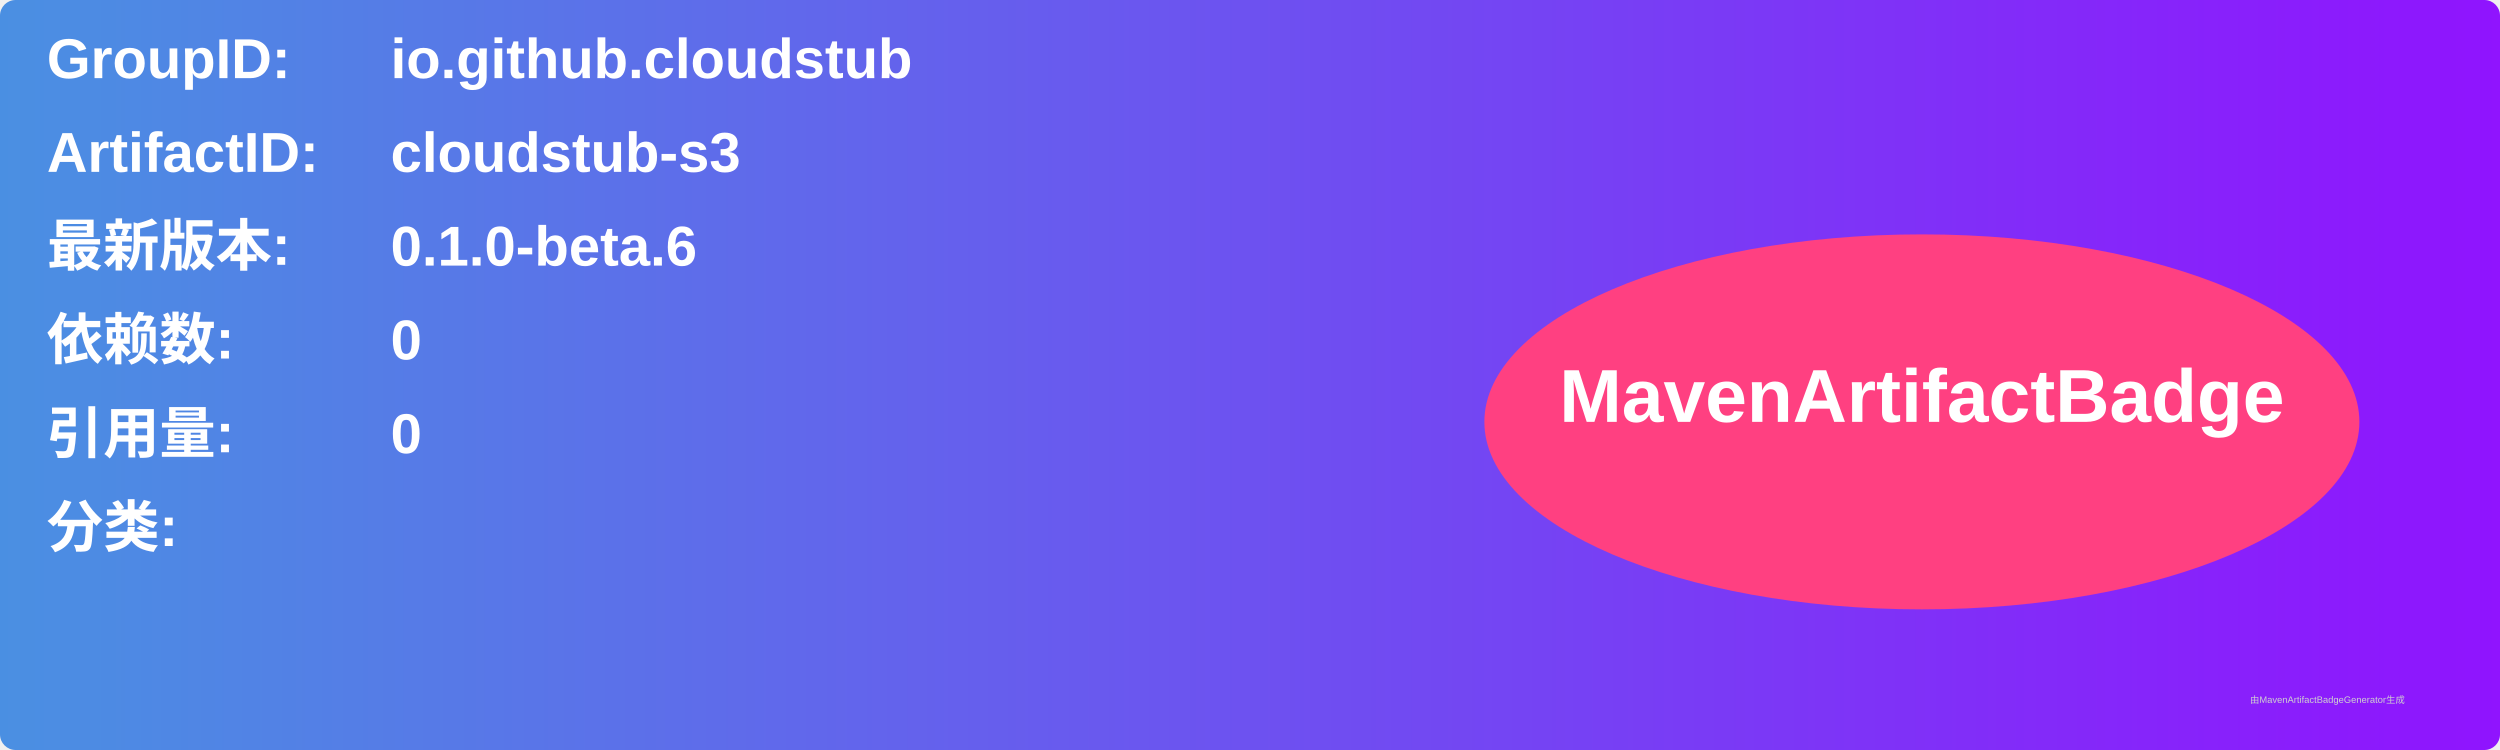
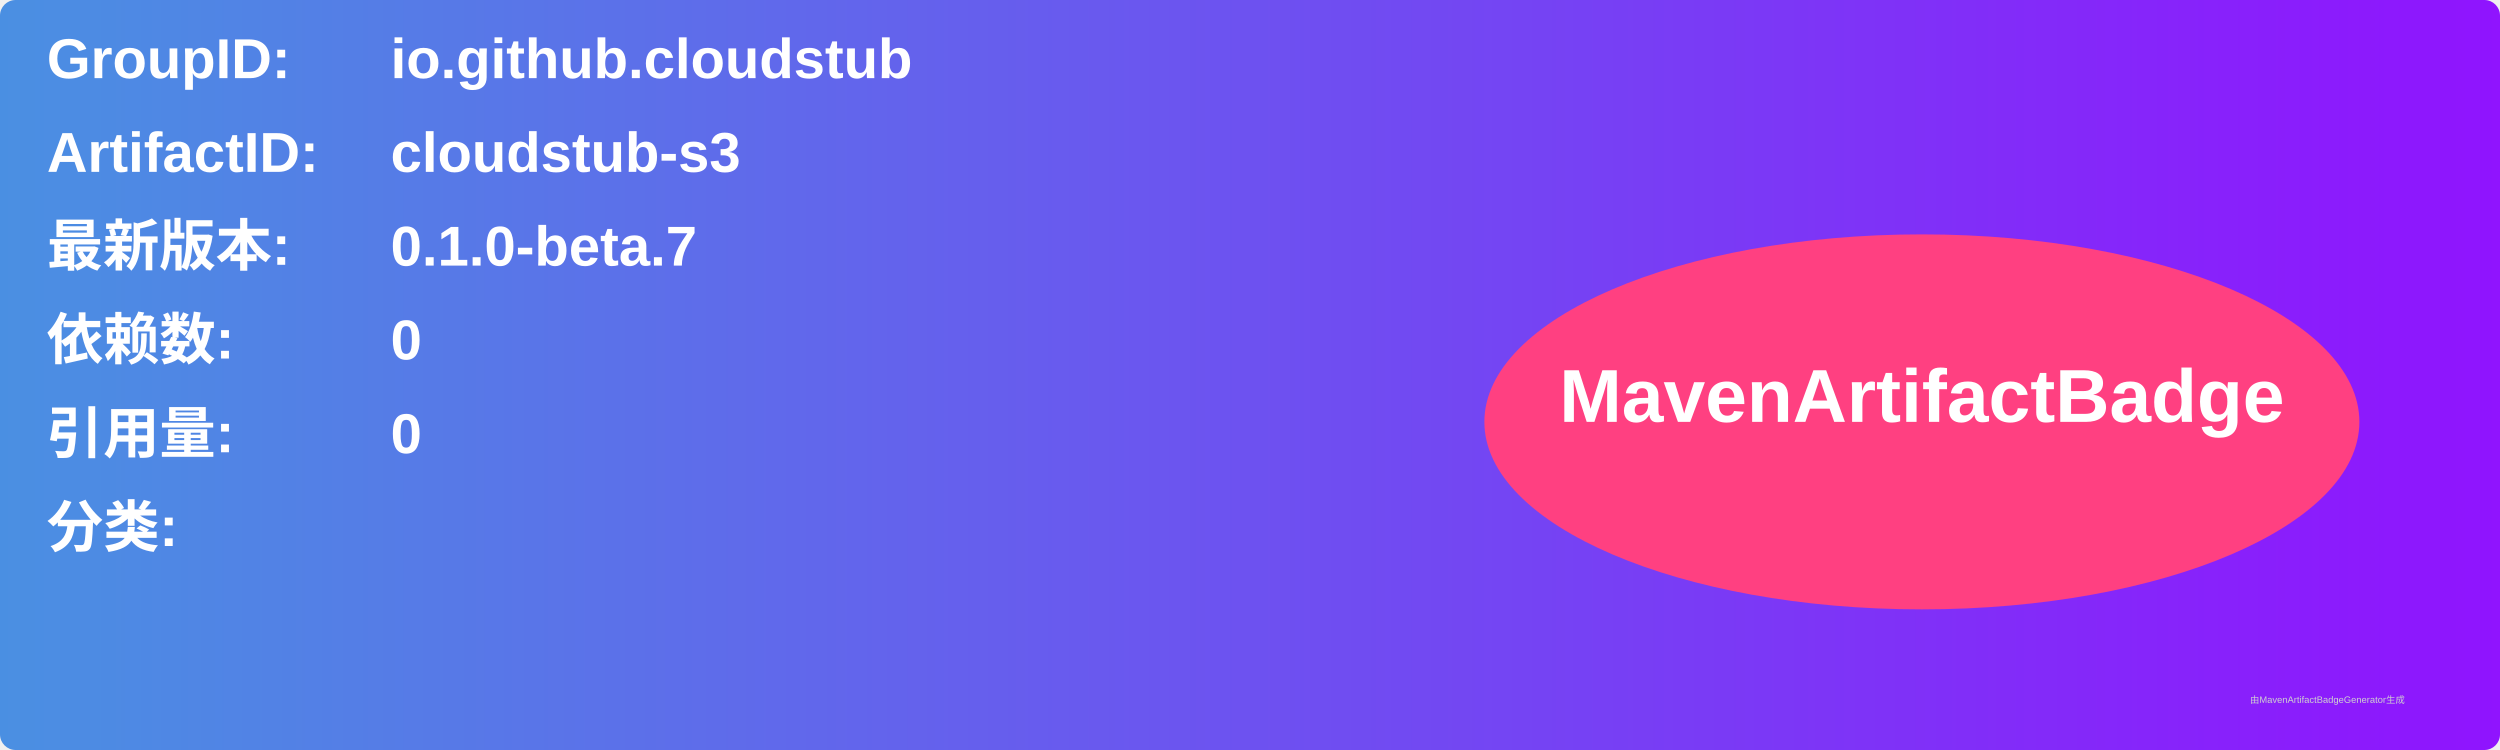
<svg xmlns="http://www.w3.org/2000/svg" width="800" height="240" viewBox="0 0 800 240">
  <linearGradient id="grad" x1="0%" y1="0%" x2="100%" y2="0%">
    <stop offset="0%" stop-color="#4a90e2" />
    <stop offset="100%" stop-color="#9013fe" />
  </linearGradient>
  <rect width="100%" height="100%" rx="5" ry="5" fill="url(#grad)" />
  <g transform="translate(15, 15)">
    <text x="0" y="10" font-family="Arial" font-size="18" fill="white" font-weight="bold" width="260">GroupID:</text>
    <text x="110" y="10" font-family="Arial" font-size="18" fill="white" font-weight="bold" width="460">io.github.cloudstub</text>
    <text x="0" y="40" font-family="Arial" font-size="18" fill="white" font-weight="bold" width="260">ArtifactID:</text>
    <text x="110" y="40" font-family="Arial" font-size="18" fill="white" font-weight="bold" width="460">cloudstub-s3</text>
    <text x="0" y="70" font-family="Arial" font-size="18" fill="white" font-weight="bold">最新版本:</text>
    <text x="110" y="70" font-family="Arial" font-size="18" fill="white" font-weight="bold">
-       <tspan font-weight="bold">0.1.0-beta.6</tspan>
+       <tspan font-weight="bold">0.1.0-beta.7</tspan>
    </text>
    <text x="0" y="100" font-family="Arial" font-size="18" fill="white" font-weight="bold">依赖数: </text>
    <text x="110" y="100" font-family="Arial" font-size="18" fill="white">
      <tspan font-weight="bold">0</tspan>
    </text>
    <text x="0" y="130" font-family="Arial" font-size="18" fill="white" font-weight="bold">引用量: </text>
    <text x="110" y="130" font-family="Arial" font-size="18" fill="white">
      <tspan font-weight="bold">0</tspan>
    </text>
    <text x="0" y="160" font-family="Arial" font-size="18" fill="white" font-weight="bold">分类:</text>
    <text x="10" y="190" font-family="Arial" font-size="10" fill="white">
      <tspan font-weight="bold" />
    </text>
    <ellipse cx="600" cy="120" rx="140" ry="60" fill="#ff4081" />
    <text x="600" y="120" text-anchor="middle" font-family="Arial" font-size="24" fill="white" font-weight="bold">MavenArtifactBadge</text>
  </g>
  <text x="720" y="225" font-family="Arial" font-size="3" fill="#d0d0d0">由MavenArtifactBadgeGenerator生成</text>
</svg>
